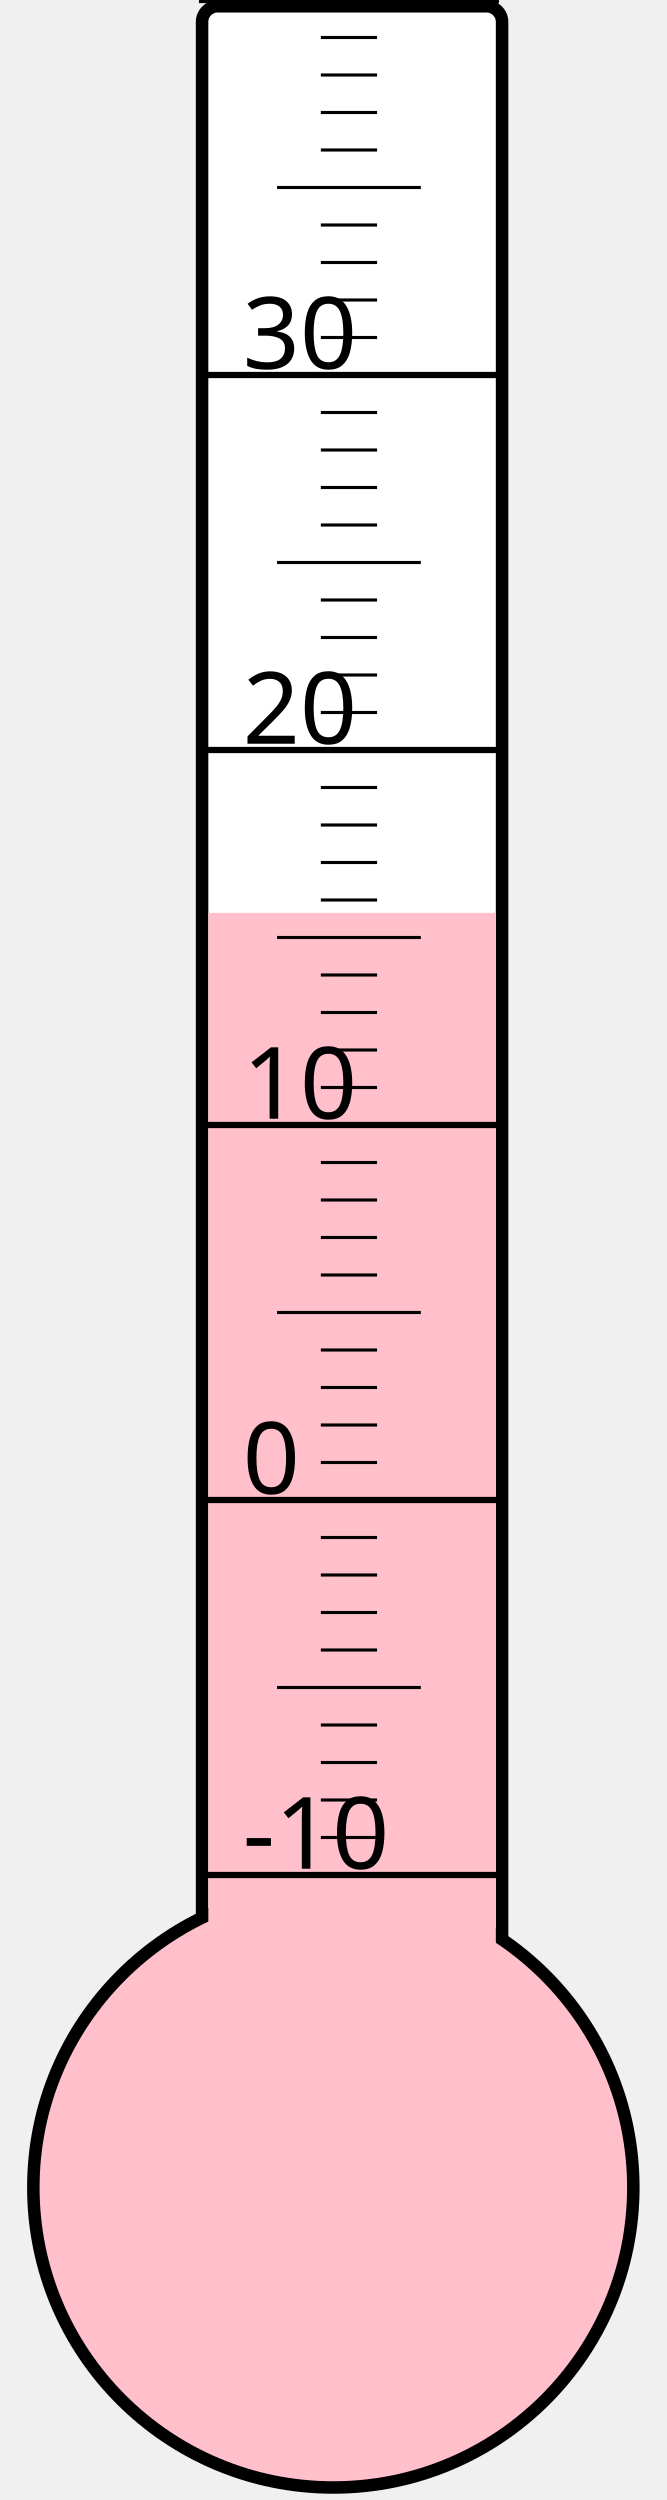
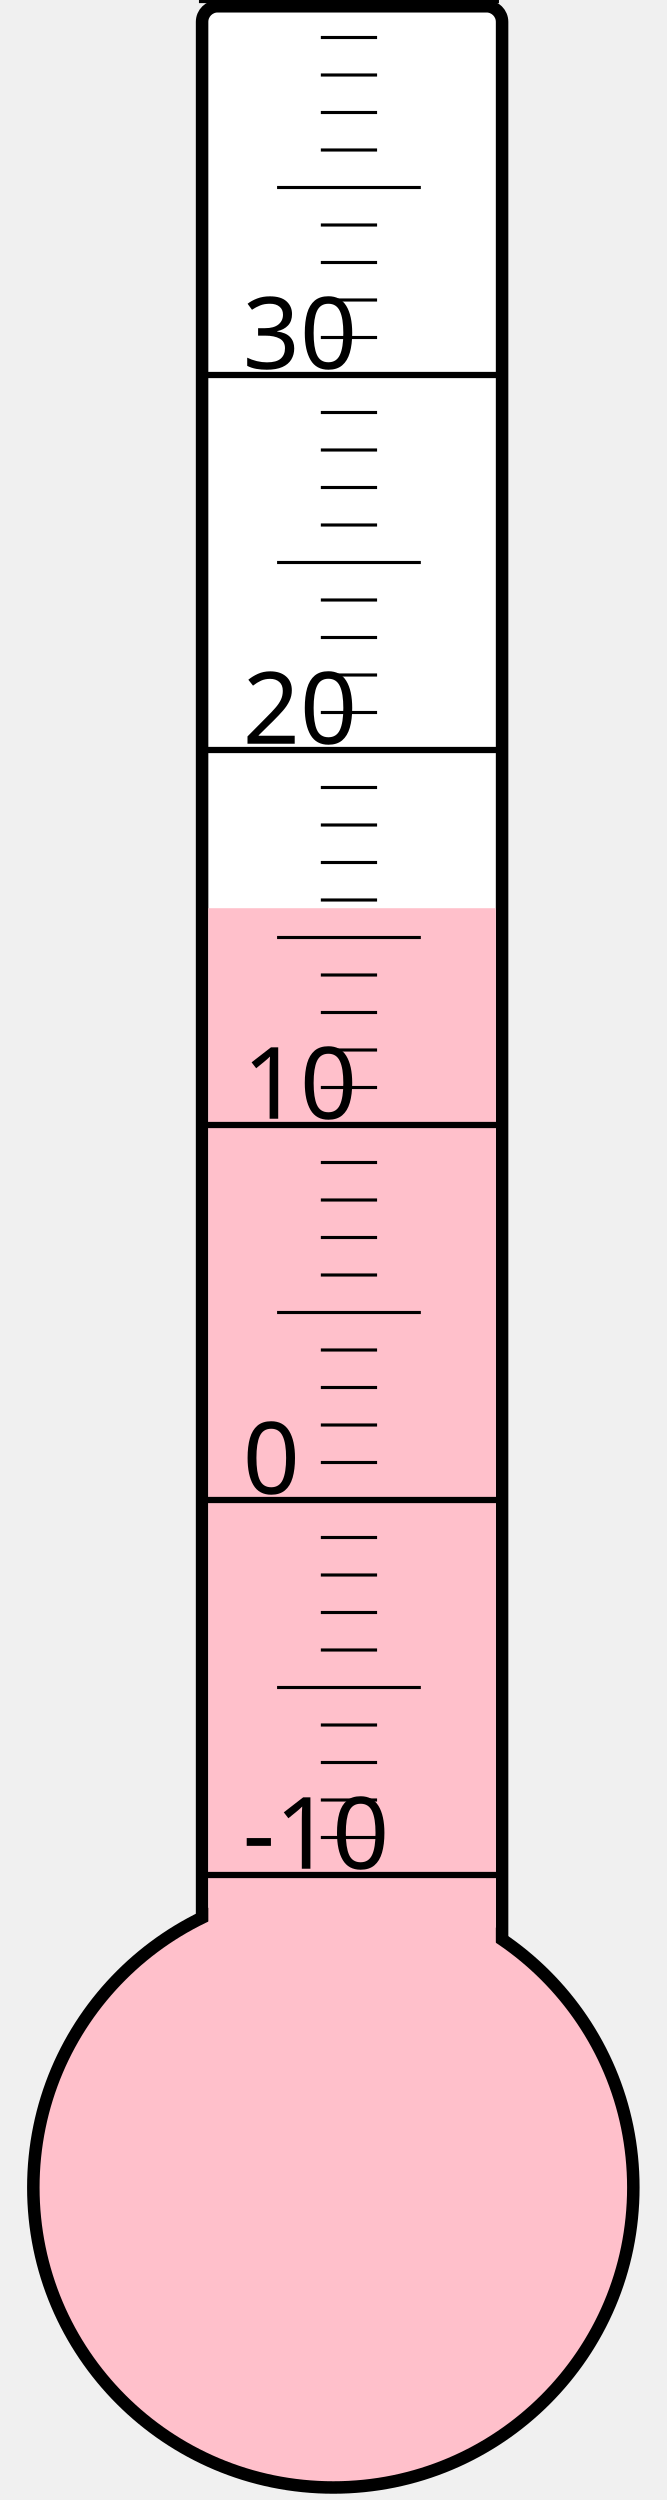
<svg xmlns="http://www.w3.org/2000/svg" width="40px" height="150px" viewBox="0 0 200 800">
  <rect width="200" height="800" x="0" y="0" style="fill: #ffffeb; fill-opacity: 0;" />
  <rect width="96" height="680" x="58" y="2" rx="5" ry="5" style="fill: white; fill-opacity: 1; stroke: black; stroke-width: 4;" />
  <circle cx="100" cy="700" r="96" style="fill: pink; stroke: black; stroke-width: 4;" />
-   <rect width="92" height="407.875" x="60" y="292.125" style="fill: pink; fill-opacity: 1; stroke-width: 0;" />
+   <rect width="92" height="409.375" x="60" y="290.625" style="fill: pink; fill-opacity: 1; stroke-width: 0;" />
  <text x="71" y="598" style="font-family: sans-serif; font-size: 24pt;">-10</text>
  <text x="71" y="478" style="font-family: sans-serif; font-size: 24pt;">0</text>
  <text x="71" y="358" style="font-family: sans-serif; font-size: 24pt;">10</text>
  <text x="71" y="238" style="font-family: sans-serif; font-size: 24pt;">20</text>
  <text x="71" y="118" style="font-family: sans-serif; font-size: 24pt;">30</text>
  <g style="stroke: black;">
    <line x1="57" y1="600" x2="153" y2="600" style="stroke-width: 2;" />
    <line x1="96" y1="588" x2="114" y2="588" style="stroke-width: 1;" />
    <line x1="96" y1="576" x2="114" y2="576" style="stroke-width: 1;" />
    <line x1="96" y1="564" x2="114" y2="564" style="stroke-width: 1;" />
    <line x1="96" y1="552" x2="114" y2="552" style="stroke-width: 1;" />
    <line x1="82" y1="540" x2="128" y2="540" style="stroke-width: 1;" />
    <line x1="96" y1="528" x2="114" y2="528" style="stroke-width: 1;" />
    <line x1="96" y1="516" x2="114" y2="516" style="stroke-width: 1;" />
    <line x1="96" y1="504" x2="114" y2="504" style="stroke-width: 1;" />
    <line x1="96" y1="492" x2="114" y2="492" style="stroke-width: 1;" />
    <line x1="57" y1="480" x2="153" y2="480" style="stroke-width: 2;" />
    <line x1="96" y1="468" x2="114" y2="468" style="stroke-width: 1;" />
    <line x1="96" y1="456" x2="114" y2="456" style="stroke-width: 1;" />
    <line x1="96" y1="444" x2="114" y2="444" style="stroke-width: 1;" />
    <line x1="96" y1="432" x2="114" y2="432" style="stroke-width: 1;" />
    <line x1="82" y1="420" x2="128" y2="420" style="stroke-width: 1;" />
    <line x1="96" y1="408" x2="114" y2="408" style="stroke-width: 1;" />
    <line x1="96" y1="396" x2="114" y2="396" style="stroke-width: 1;" />
    <line x1="96" y1="384" x2="114" y2="384" style="stroke-width: 1;" />
    <line x1="96" y1="372" x2="114" y2="372" style="stroke-width: 1;" />
    <line x1="57" y1="360" x2="153" y2="360" style="stroke-width: 2;" />
    <line x1="96" y1="348" x2="114" y2="348" style="stroke-width: 1;" />
    <line x1="96" y1="336" x2="114" y2="336" style="stroke-width: 1;" />
    <line x1="96" y1="324" x2="114" y2="324" style="stroke-width: 1;" />
    <line x1="96" y1="312" x2="114" y2="312" style="stroke-width: 1;" />
    <line x1="82" y1="300" x2="128" y2="300" style="stroke-width: 1;" />
    <line x1="96" y1="288" x2="114" y2="288" style="stroke-width: 1;" />
    <line x1="96" y1="276" x2="114" y2="276" style="stroke-width: 1;" />
    <line x1="96" y1="264" x2="114" y2="264" style="stroke-width: 1;" />
    <line x1="96" y1="252" x2="114" y2="252" style="stroke-width: 1;" />
    <line x1="57" y1="240" x2="153" y2="240" style="stroke-width: 2;" />
    <line x1="96" y1="228" x2="114" y2="228" style="stroke-width: 1;" />
    <line x1="96" y1="216" x2="114" y2="216" style="stroke-width: 1;" />
    <line x1="96" y1="204" x2="114" y2="204" style="stroke-width: 1;" />
    <line x1="96" y1="192" x2="114" y2="192" style="stroke-width: 1;" />
    <line x1="82" y1="180" x2="128" y2="180" style="stroke-width: 1;" />
    <line x1="96" y1="168" x2="114" y2="168" style="stroke-width: 1;" />
    <line x1="96" y1="156" x2="114" y2="156" style="stroke-width: 1;" />
    <line x1="96" y1="144" x2="114" y2="144" style="stroke-width: 1;" />
    <line x1="96" y1="132" x2="114" y2="132" style="stroke-width: 1;" />
    <line x1="57" y1="120" x2="153" y2="120" style="stroke-width: 2;" />
    <line x1="96" y1="108" x2="114" y2="108" style="stroke-width: 1;" />
    <line x1="96" y1="96" x2="114" y2="96" style="stroke-width: 1;" />
    <line x1="96" y1="84" x2="114" y2="84" style="stroke-width: 1;" />
    <line x1="96" y1="72" x2="114" y2="72" style="stroke-width: 1;" />
    <line x1="82" y1="60" x2="128" y2="60" style="stroke-width: 1;" />
    <line x1="96" y1="48" x2="114" y2="48" style="stroke-width: 1;" />
    <line x1="96" y1="36" x2="114" y2="36" style="stroke-width: 1;" />
    <line x1="96" y1="24" x2="114" y2="24" style="stroke-width: 1;" />
    <line x1="96" y1="12" x2="114" y2="12" style="stroke-width: 1;" />
    <line x1="57" y1="0" x2="153" y2="0" style="stroke-width: 2;" />
  </g>
</svg>
